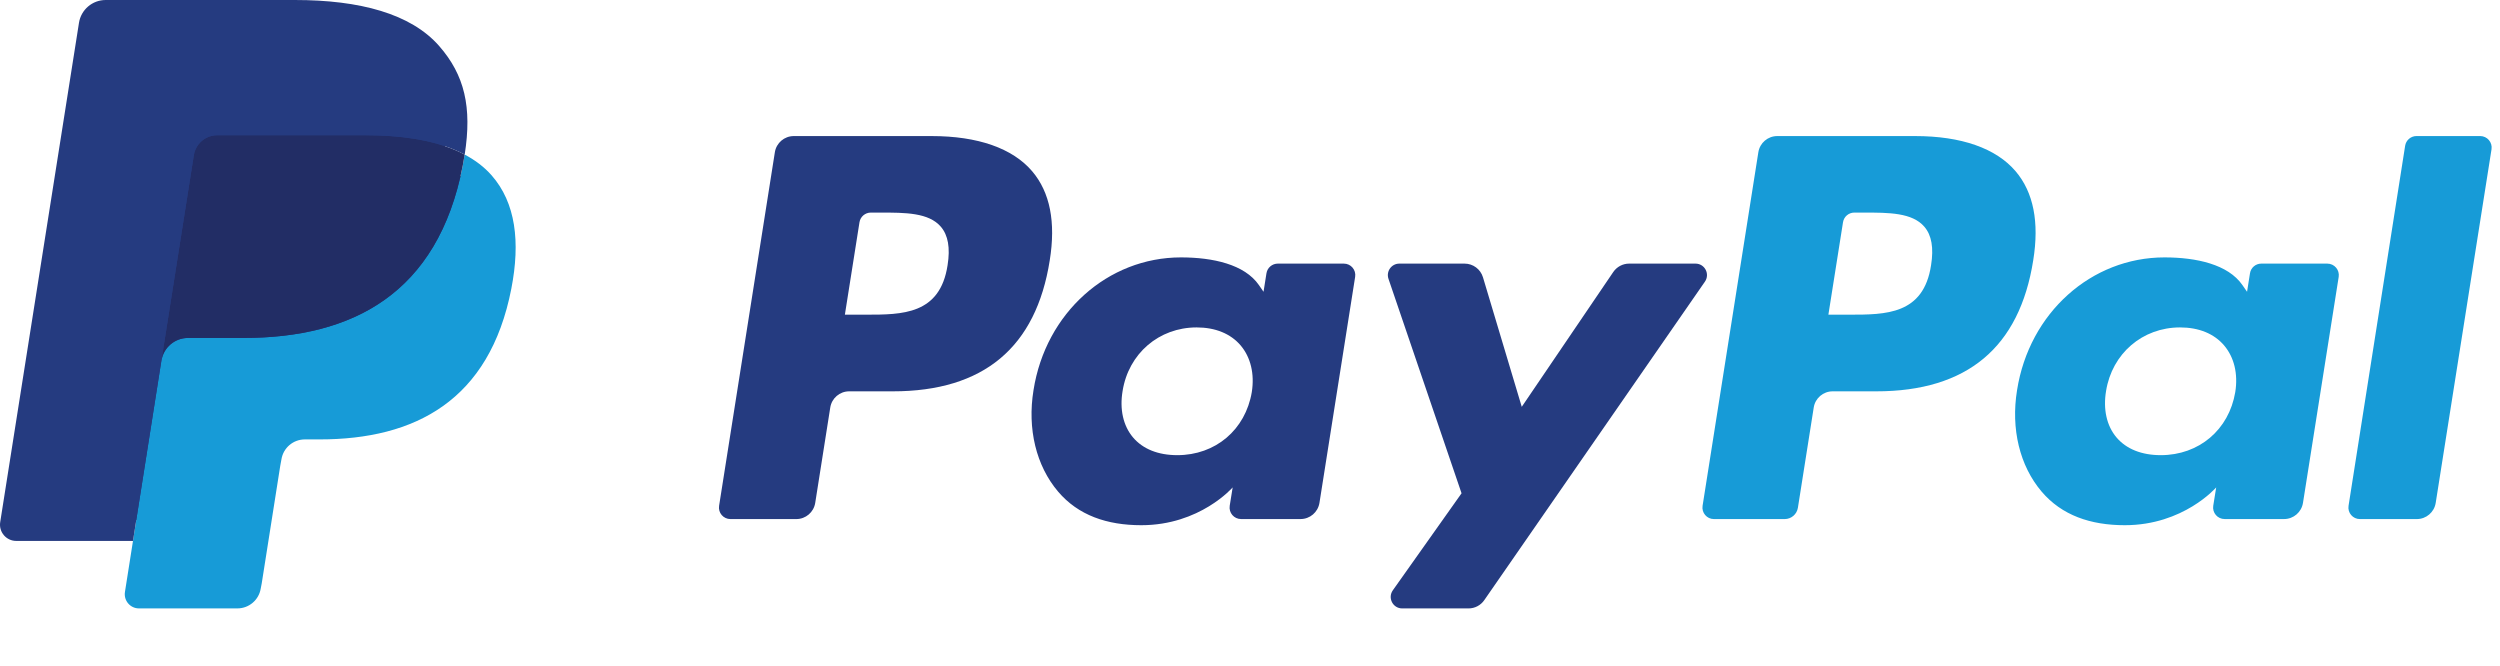
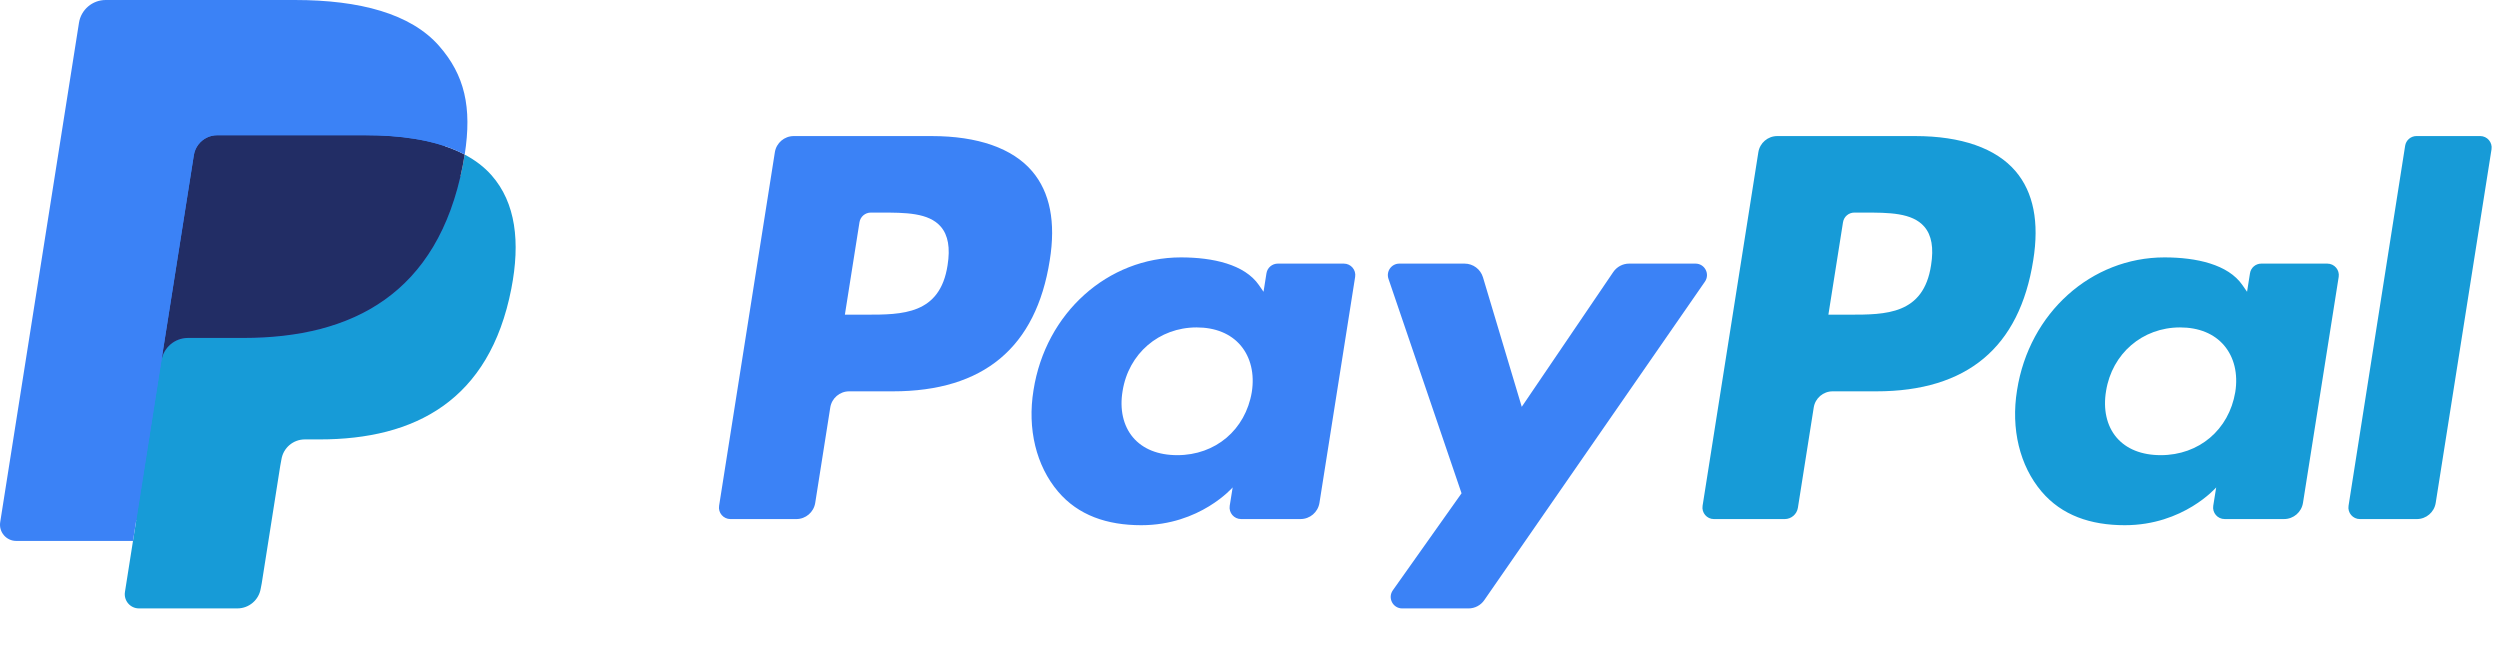
<svg xmlns="http://www.w3.org/2000/svg" version="1.1" id="Layer_1" x="0px" y="0px" width="124px" height="33px" viewBox="0 0 124 33" enable-background="new 0 0 124 33" xml:space="preserve">
-   <path fill="#253B80" d="M46.211,6.749h-6.839c-0.468,0-0.866,0.34-0.939,0.802l-2.766,17.537c-0.055,0.346,0.213,0.658,0.564,0.658  h3.265c0.468,0,0.866-0.34,0.939-0.803l0.746-4.73c0.072-0.463,0.471-0.803,0.938-0.803h2.165c4.505,0,7.105-2.18,7.784-6.5  c0.306-1.89,0.013-3.375-0.872-4.415C50.224,7.353,48.5,6.749,46.211,6.749z M47,13.154c-0.374,2.454-2.249,2.454-4.062,2.454  h-1.032l0.724-4.583c0.043-0.277,0.283-0.481,0.563-0.481h0.473c1.235,0,2.4,0,3.002,0.704C47.027,11.668,47.137,12.292,47,13.154z" />
-   <path fill="#253B80" d="M66.654,13.075h-3.275c-0.279,0-0.52,0.204-0.563,0.481l-0.145,0.916l-0.229-0.332  c-0.709-1.029-2.29-1.373-3.868-1.373c-3.619,0-6.71,2.741-7.312,6.586c-0.313,1.918,0.132,3.752,1.22,5.031  c0.998,1.176,2.426,1.666,4.125,1.666c2.916,0,4.533-1.875,4.533-1.875l-0.146,0.91c-0.055,0.348,0.213,0.66,0.562,0.66h2.95  c0.469,0,0.865-0.34,0.939-0.803l1.77-11.209C67.271,13.388,67.004,13.075,66.654,13.075z M62.089,19.449  c-0.316,1.871-1.801,3.127-3.695,3.127c-0.951,0-1.711-0.305-2.199-0.883c-0.484-0.574-0.668-1.391-0.514-2.301  c0.295-1.855,1.805-3.152,3.67-3.152c0.93,0,1.686,0.309,2.184,0.892C62.034,17.721,62.232,18.543,62.089,19.449z" />
-   <path fill="#253B80" d="M84.096,13.075h-3.291c-0.314,0-0.609,0.156-0.787,0.417l-4.539,6.686l-1.924-6.425  c-0.121-0.402-0.492-0.678-0.912-0.678h-3.234c-0.393,0-0.666,0.384-0.541,0.754l3.625,10.638l-3.408,4.811  c-0.268,0.379,0.002,0.9,0.465,0.9h3.287c0.312,0,0.604-0.152,0.781-0.408L84.564,13.97C84.826,13.592,84.557,13.075,84.096,13.075z  " />
+   <path fill="#3b82f6" d="M46.211,6.749h-6.839c-0.468,0-0.866,0.34-0.939,0.802l-2.766,17.537c-0.055,0.346,0.213,0.658,0.564,0.658  h3.265c0.468,0,0.866-0.34,0.939-0.803l0.746-4.73c0.072-0.463,0.471-0.803,0.938-0.803h2.165c4.505,0,7.105-2.18,7.784-6.5  c0.306-1.89,0.013-3.375-0.872-4.415C50.224,7.353,48.5,6.749,46.211,6.749z M47,13.154c-0.374,2.454-2.249,2.454-4.062,2.454  h-1.032l0.724-4.583c0.043-0.277,0.283-0.481,0.563-0.481h0.473c1.235,0,2.4,0,3.002,0.704C47.027,11.668,47.137,12.292,47,13.154z" />
+   <path fill="#3b82f6" d="M66.654,13.075h-3.275c-0.279,0-0.52,0.204-0.563,0.481l-0.145,0.916l-0.229-0.332  c-0.709-1.029-2.29-1.373-3.868-1.373c-3.619,0-6.71,2.741-7.312,6.586c-0.313,1.918,0.132,3.752,1.22,5.031  c0.998,1.176,2.426,1.666,4.125,1.666c2.916,0,4.533-1.875,4.533-1.875l-0.146,0.91c-0.055,0.348,0.213,0.66,0.562,0.66h2.95  c0.469,0,0.865-0.34,0.939-0.803l1.77-11.209C67.271,13.388,67.004,13.075,66.654,13.075z M62.089,19.449  c-0.316,1.871-1.801,3.127-3.695,3.127c-0.951,0-1.711-0.305-2.199-0.883c-0.484-0.574-0.668-1.391-0.514-2.301  c0.295-1.855,1.805-3.152,3.67-3.152c0.93,0,1.686,0.309,2.184,0.892C62.034,17.721,62.232,18.543,62.089,19.449z" />
+   <path fill="#3b82f6" d="M84.096,13.075h-3.291c-0.314,0-0.609,0.156-0.787,0.417l-4.539,6.686l-1.924-6.425  c-0.121-0.402-0.492-0.678-0.912-0.678h-3.234c-0.393,0-0.666,0.384-0.541,0.754l3.625,10.638l-3.408,4.811  c-0.268,0.379,0.002,0.9,0.465,0.9h3.287c0.312,0,0.604-0.152,0.781-0.408L84.564,13.97C84.826,13.592,84.557,13.075,84.096,13.075z  " />
  <path fill="#179BD7" d="M94.992,6.749h-6.84c-0.467,0-0.865,0.34-0.938,0.802l-2.766,17.537c-0.055,0.346,0.213,0.658,0.562,0.658  h3.51c0.326,0,0.605-0.238,0.656-0.562l0.785-4.971c0.072-0.463,0.471-0.803,0.938-0.803h2.164c4.506,0,7.105-2.18,7.785-6.5  c0.307-1.89,0.012-3.375-0.873-4.415C99.004,7.353,97.281,6.749,94.992,6.749z M95.781,13.154c-0.373,2.454-2.248,2.454-4.062,2.454  h-1.031l0.725-4.583c0.043-0.277,0.281-0.481,0.562-0.481h0.473c1.234,0,2.4,0,3.002,0.704  C95.809,11.668,95.918,12.292,95.781,13.154z" />
  <path fill="#179BD7" d="M115.434,13.075h-3.273c-0.281,0-0.52,0.204-0.562,0.481l-0.145,0.916l-0.23-0.332  c-0.709-1.029-2.289-1.373-3.867-1.373c-3.619,0-6.709,2.741-7.311,6.586c-0.312,1.918,0.131,3.752,1.219,5.031  c1,1.176,2.426,1.666,4.125,1.666c2.916,0,4.533-1.875,4.533-1.875l-0.146,0.91c-0.055,0.348,0.213,0.66,0.564,0.66h2.949  c0.467,0,0.865-0.34,0.938-0.803l1.771-11.209C116.053,13.388,115.785,13.075,115.434,13.075z M110.869,19.449  c-0.314,1.871-1.801,3.127-3.695,3.127c-0.949,0-1.711-0.305-2.199-0.883c-0.484-0.574-0.666-1.391-0.514-2.301  c0.297-1.855,1.805-3.152,3.67-3.152c0.93,0,1.686,0.309,2.184,0.892C110.816,17.721,111.014,18.543,110.869,19.449z" />
  <path fill="#179BD7" d="M119.295,7.23l-2.807,17.858c-0.055,0.346,0.213,0.658,0.562,0.658h2.822c0.469,0,0.867-0.34,0.939-0.803  l2.768-17.536c0.055-0.346-0.213-0.659-0.562-0.659h-3.16C119.578,6.749,119.338,6.953,119.295,7.23z" />
-   <path fill="#253B80" d="M7.266,29.154l0.523-3.322l-1.165-0.027H1.061L4.927,1.292C4.939,1.218,4.978,1.149,5.035,1.1  c0.057-0.049,0.13-0.076,0.206-0.076h9.38c3.114,0,5.263,0.648,6.385,1.927c0.526,0.6,0.861,1.227,1.023,1.917  c0.17,0.724,0.173,1.589,0.007,2.644l-0.012,0.077v0.676l0.526,0.298c0.443,0.235,0.795,0.504,1.065,0.812  c0.45,0.513,0.741,1.165,0.864,1.938c0.127,0.795,0.085,1.741-0.123,2.812c-0.24,1.232-0.628,2.305-1.152,3.183  c-0.482,0.809-1.096,1.48-1.825,2c-0.696,0.494-1.523,0.869-2.458,1.109c-0.906,0.236-1.939,0.355-3.072,0.355h-0.73  c-0.522,0-1.029,0.188-1.427,0.525c-0.399,0.344-0.663,0.814-0.744,1.328l-0.055,0.299l-0.924,5.855l-0.042,0.215  c-0.011,0.068-0.03,0.102-0.058,0.125c-0.025,0.021-0.061,0.035-0.096,0.035H7.266z" />
+   <path fill="#3b82f6" d="M7.266,29.154l0.523-3.322l-1.165-0.027H1.061L4.927,1.292C4.939,1.218,4.978,1.149,5.035,1.1  c0.057-0.049,0.13-0.076,0.206-0.076h9.38c3.114,0,5.263,0.648,6.385,1.927c0.526,0.6,0.861,1.227,1.023,1.917  c0.17,0.724,0.173,1.589,0.007,2.644l-0.012,0.077v0.676l0.526,0.298c0.443,0.235,0.795,0.504,1.065,0.812  c0.45,0.513,0.741,1.165,0.864,1.938c0.127,0.795,0.085,1.741-0.123,2.812c-0.24,1.232-0.628,2.305-1.152,3.183  c-0.482,0.809-1.096,1.48-1.825,2c-0.696,0.494-1.523,0.869-2.458,1.109c-0.906,0.236-1.939,0.355-3.072,0.355h-0.73  c-0.522,0-1.029,0.188-1.427,0.525c-0.399,0.344-0.663,0.814-0.744,1.328l-0.055,0.299l-0.924,5.855l-0.042,0.215  c-0.011,0.068-0.03,0.102-0.058,0.125c-0.025,0.021-0.061,0.035-0.096,0.035H7.266z" />
  <path fill="#179BD7" d="M23.048,7.667L23.048,7.667L23.048,7.667c-0.028,0.179-0.06,0.362-0.096,0.55  c-1.237,6.351-5.469,8.545-10.874,8.545H9.326c-0.661,0-1.218,0.48-1.321,1.132l0,0l0,0L6.596,26.83l-0.399,2.533  c-0.067,0.428,0.263,0.814,0.695,0.814h4.881c0.578,0,1.069-0.42,1.16-0.99l0.048-0.248l0.919-5.832l0.059-0.32  c0.09-0.572,0.582-0.992,1.16-0.992h0.73c4.729,0,8.431-1.92,9.513-7.476c0.452-2.321,0.218-4.259-0.978-5.622  C24.022,8.286,23.573,7.945,23.048,7.667z" />
  <path fill="#222D65" d="M21.754,7.151c-0.189-0.055-0.384-0.105-0.584-0.15c-0.201-0.044-0.407-0.083-0.619-0.117  c-0.742-0.12-1.555-0.177-2.426-0.177h-7.352c-0.181,0-0.353,0.041-0.507,0.115C9.927,6.985,9.675,7.306,9.614,7.699L8.05,17.605  l-0.045,0.289c0.103-0.652,0.66-1.132,1.321-1.132h2.752c5.405,0,9.637-2.195,10.874-8.545c0.037-0.188,0.068-0.371,0.096-0.55  c-0.313-0.166-0.652-0.308-1.017-0.429C21.941,7.208,21.848,7.179,21.754,7.151z" />
-   <path fill="#253B80" d="M9.614,7.699c0.061-0.393,0.313-0.714,0.652-0.876c0.155-0.074,0.326-0.115,0.507-0.115h7.352  c0.871,0,1.684,0.057,2.426,0.177c0.212,0.034,0.418,0.073,0.619,0.117c0.2,0.045,0.395,0.095,0.584,0.15  c0.094,0.028,0.187,0.057,0.278,0.086c0.365,0.121,0.704,0.264,1.017,0.429c0.368-2.347-0.003-3.945-1.272-5.392  C20.378,0.682,17.853,0,14.622,0h-9.38c-0.66,0-1.223,0.48-1.325,1.133L0.01,25.898c-0.077,0.49,0.301,0.932,0.795,0.932h5.791  l1.454-9.225L9.614,7.699z" />
+   <path fill="#3b82f6" d="M9.614,7.699c0.061-0.393,0.313-0.714,0.652-0.876c0.155-0.074,0.326-0.115,0.507-0.115h7.352  c0.871,0,1.684,0.057,2.426,0.177c0.212,0.034,0.418,0.073,0.619,0.117c0.2,0.045,0.395,0.095,0.584,0.15  c0.094,0.028,0.187,0.057,0.278,0.086c0.365,0.121,0.704,0.264,1.017,0.429c0.368-2.347-0.003-3.945-1.272-5.392  C20.378,0.682,17.853,0,14.622,0h-9.38c-0.66,0-1.223,0.48-1.325,1.133L0.01,25.898c-0.077,0.49,0.301,0.932,0.795,0.932h5.791  l1.454-9.225L9.614,7.699z" />
</svg>
